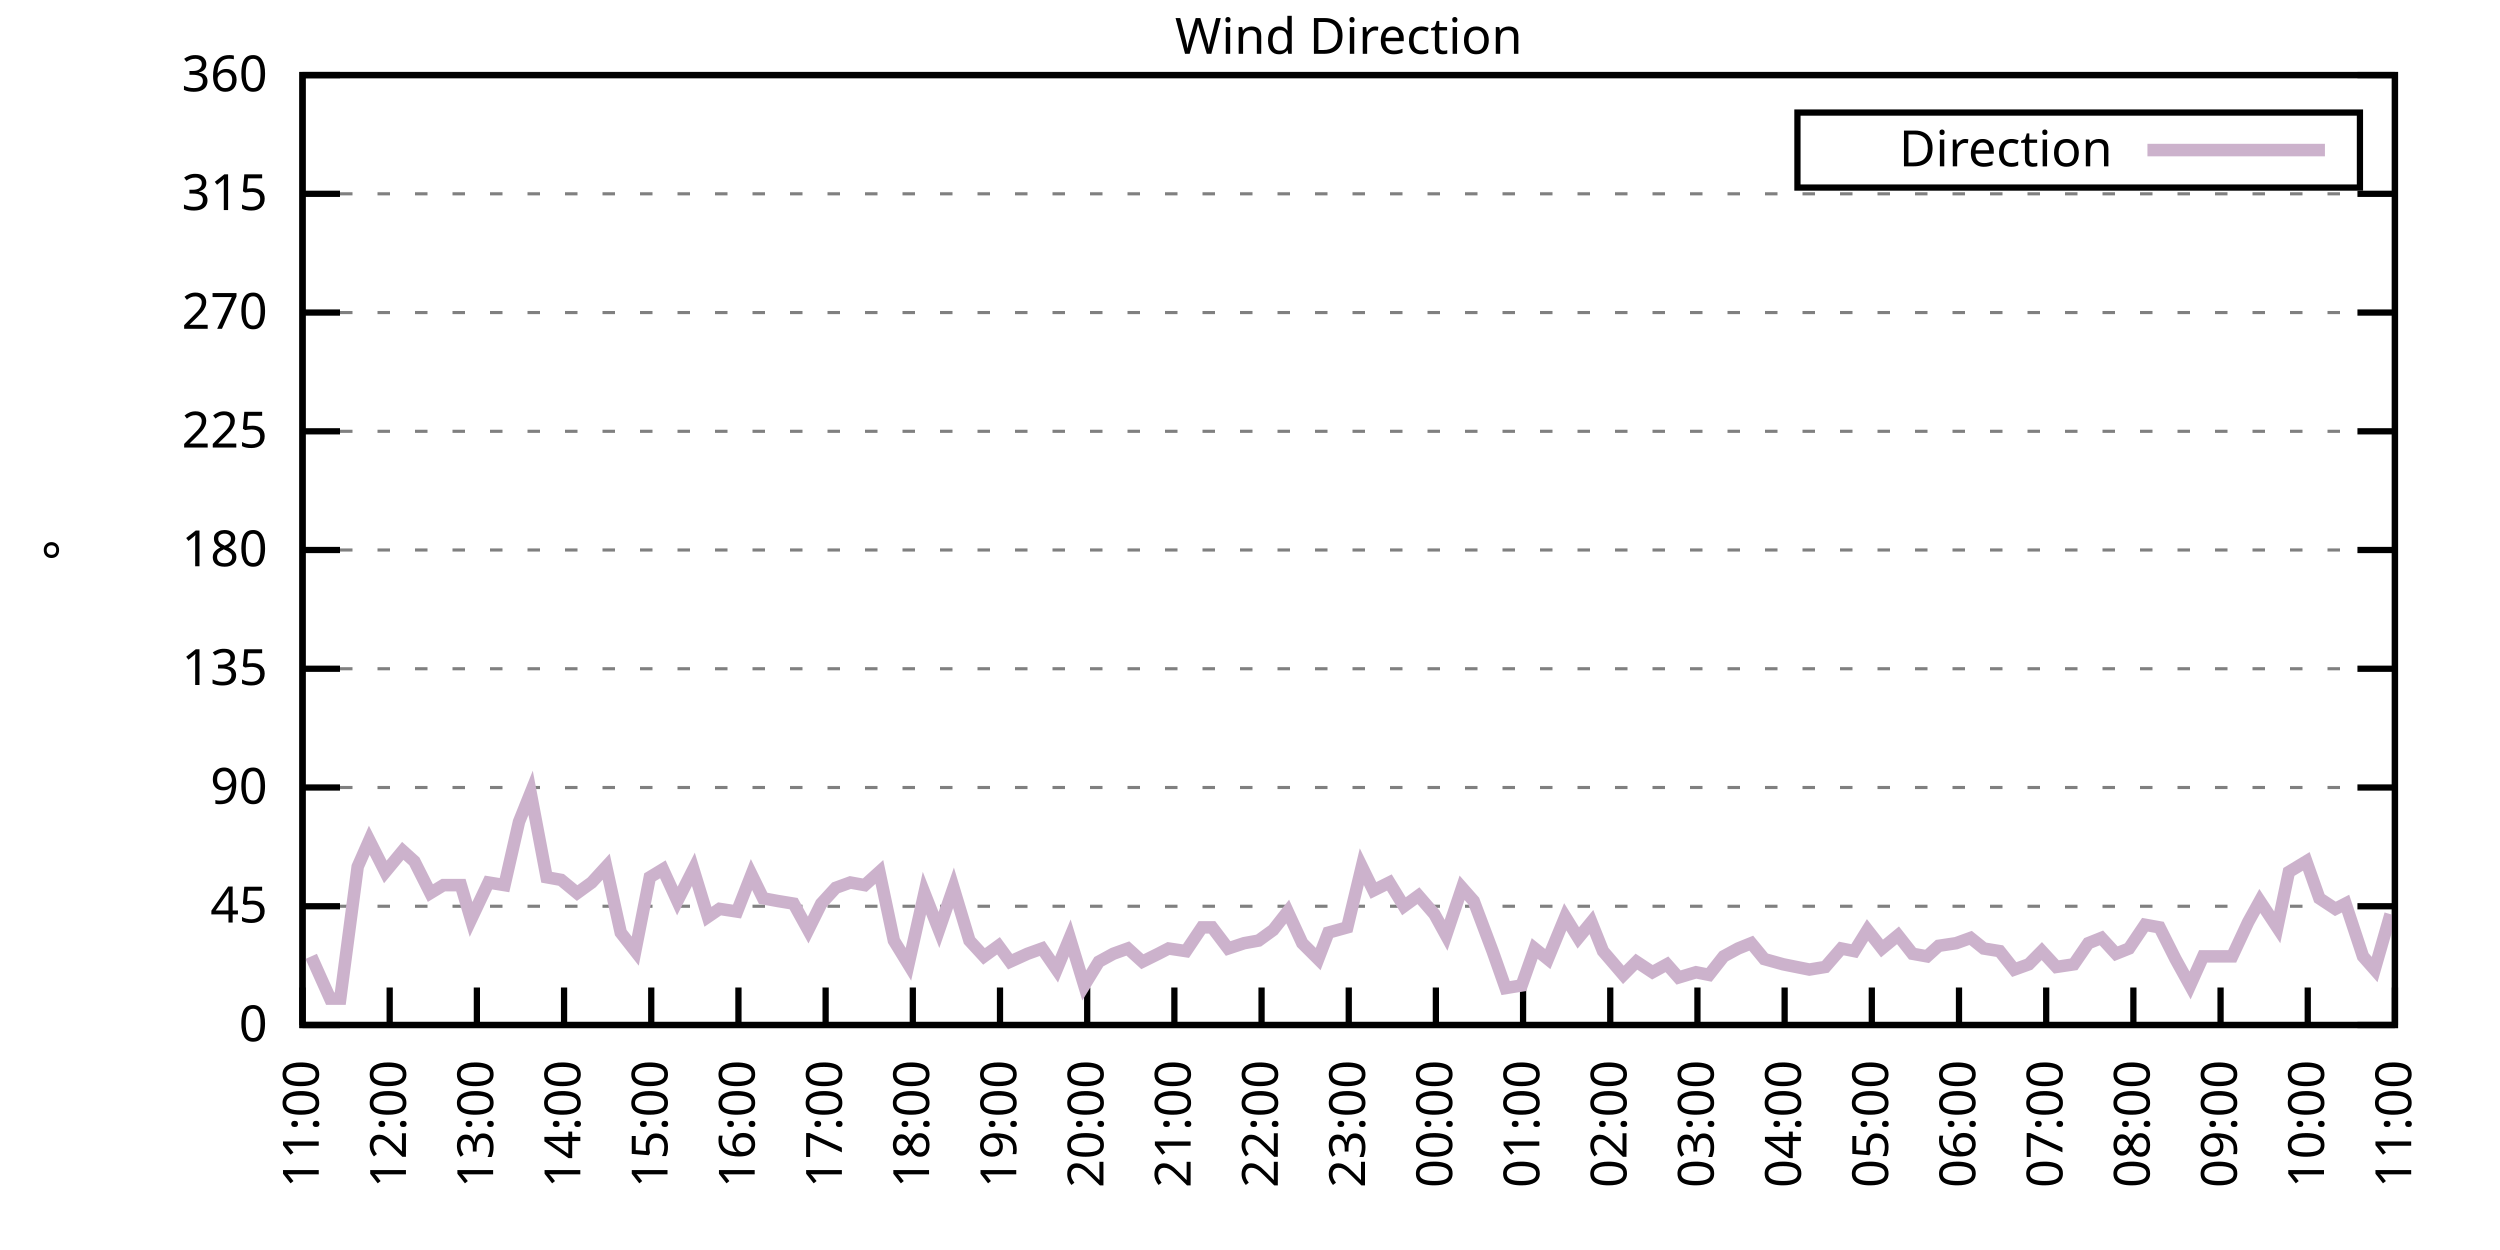
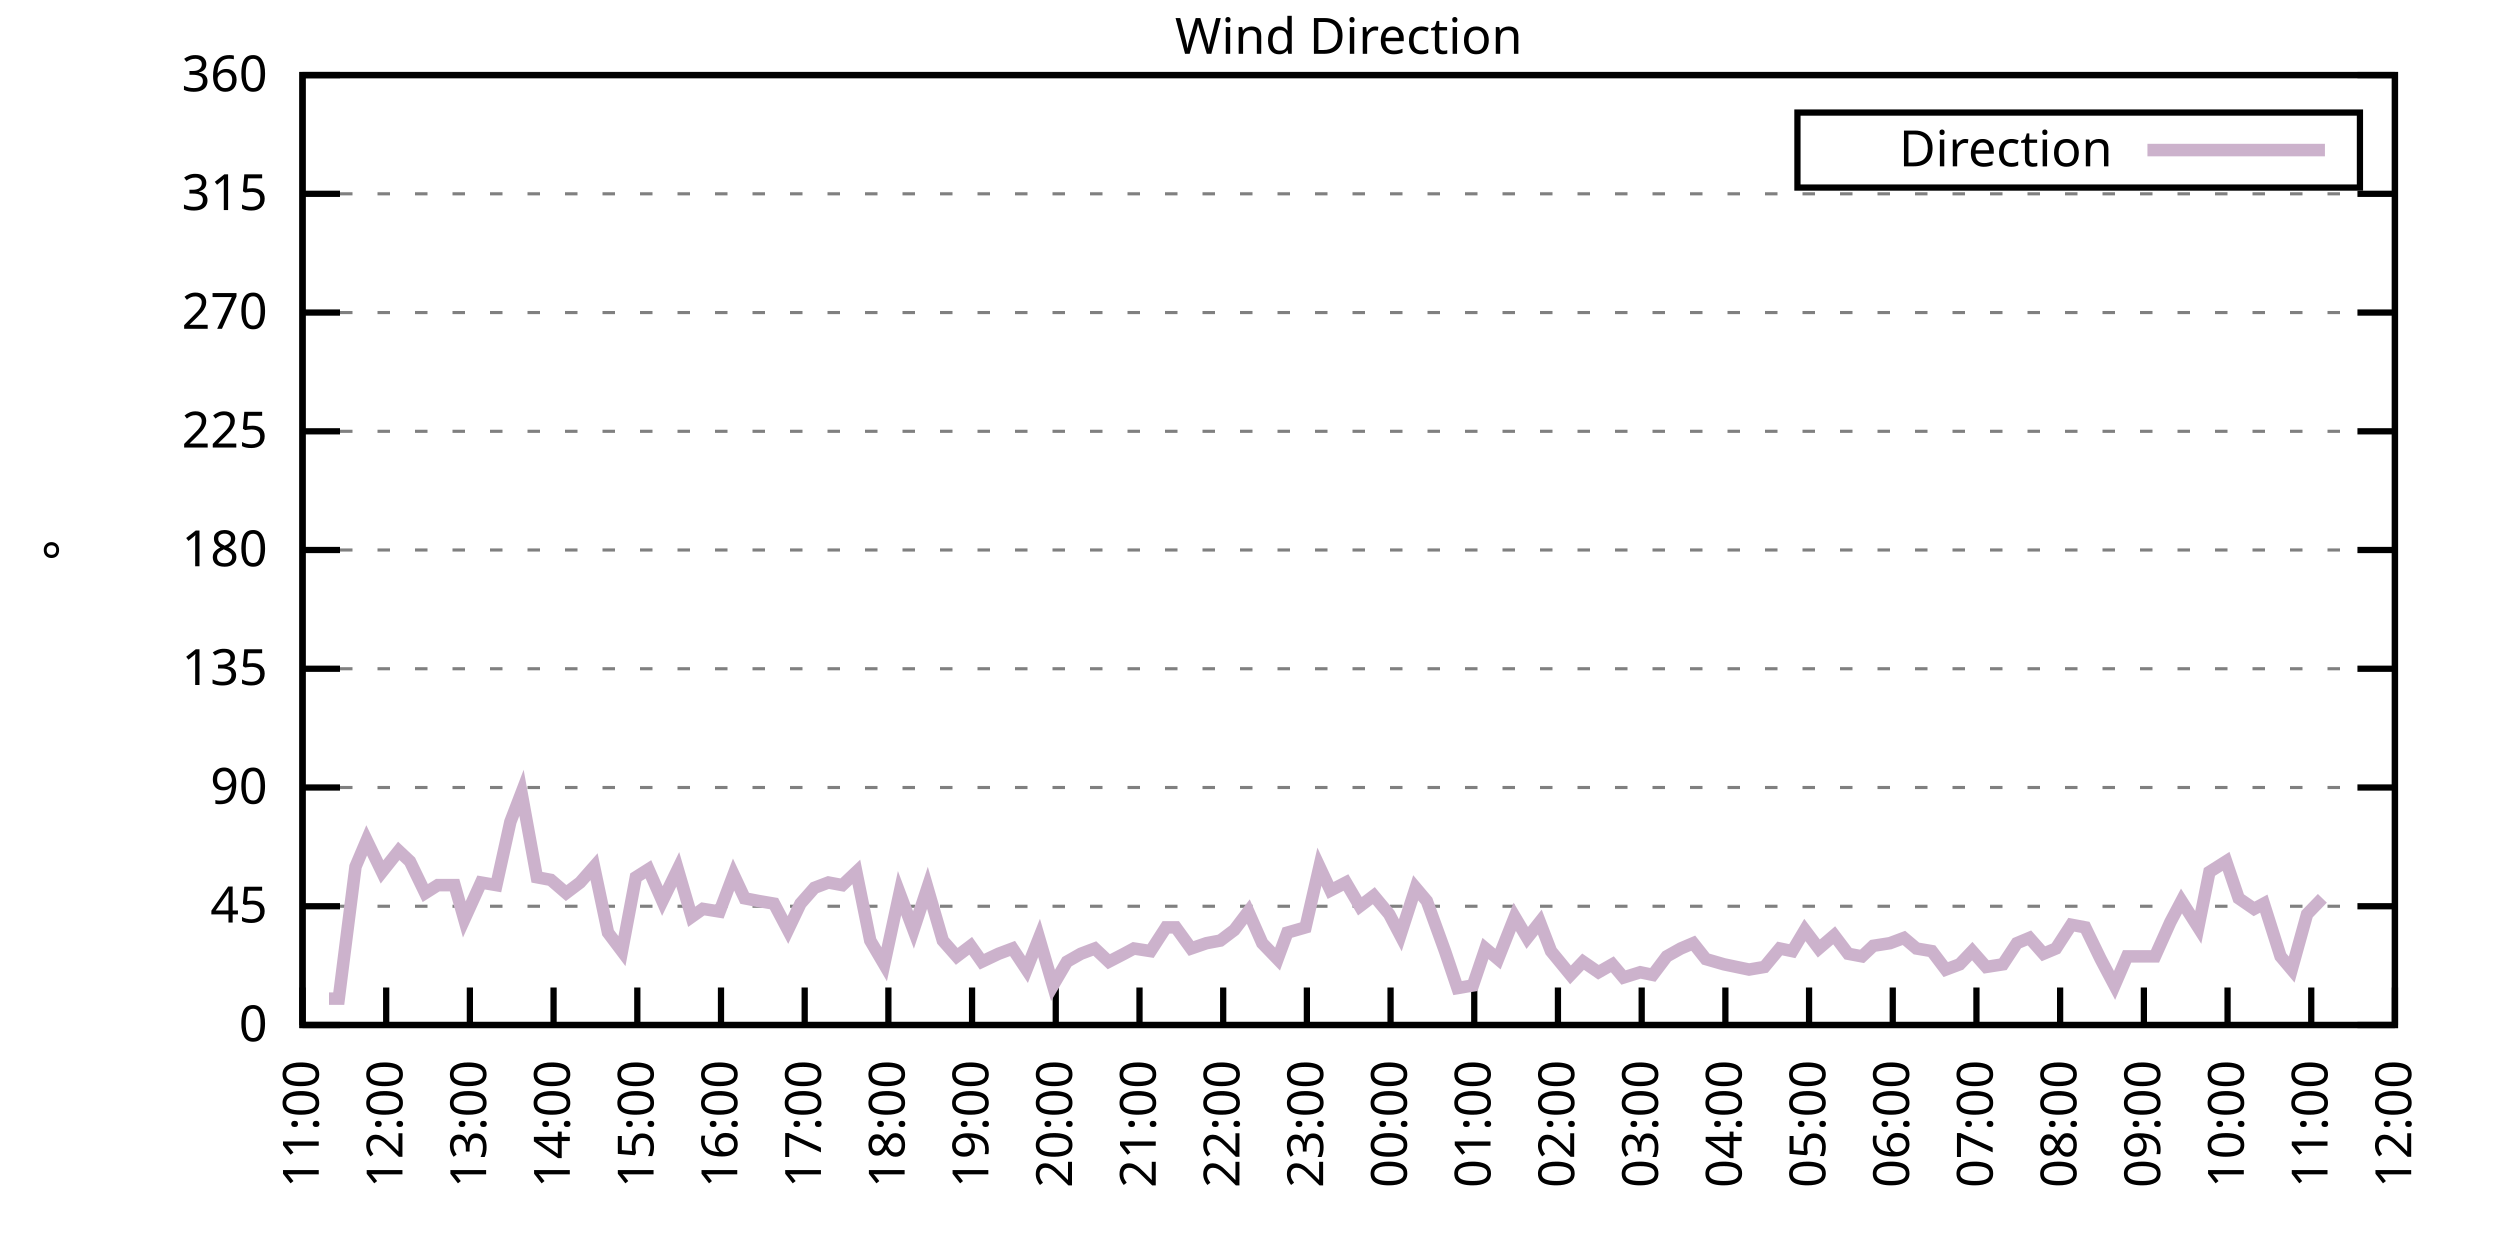
<svg xmlns="http://www.w3.org/2000/svg" xmlns:xlink="http://www.w3.org/1999/xlink" width="400" height="200" viewBox="0 0 400 200">
  <g id="gnuplot_canvas">
    <rect x="0" y="0" width="400" height="200" fill="none" />
    <defs>
      <circle id="gpDot" r="0.5" stroke-width="0.5" stroke="currentColor" />
      <path id="gpPt0" stroke-width="0.333" stroke="currentColor" d="M-1,0 h2 M0,-1 v2" />
      <path id="gpPt1" stroke-width="0.333" stroke="currentColor" d="M-1,-1 L1,1 M1,-1 L-1,1" />
      <path id="gpPt2" stroke-width="0.333" stroke="currentColor" d="M-1,0 L1,0 M0,-1 L0,1 M-1,-1 L1,1 M-1,1 L1,-1" />
      <rect id="gpPt3" stroke-width="0.333" stroke="currentColor" x="-1" y="-1" width="2" height="2" />
      <rect id="gpPt4" stroke-width="0.333" stroke="currentColor" fill="currentColor" x="-1" y="-1" width="2" height="2" />
      <circle id="gpPt5" stroke-width="0.333" stroke="currentColor" cx="0" cy="0" r="1" />
      <use xlink:href="#gpPt5" id="gpPt6" fill="currentColor" stroke="none" />
      <path id="gpPt7" stroke-width="0.333" stroke="currentColor" d="M0,-1.33 L-1.33,0.67 L1.33,0.67 z" />
      <use xlink:href="#gpPt7" id="gpPt8" fill="currentColor" stroke="none" />
      <use xlink:href="#gpPt7" id="gpPt9" stroke="currentColor" transform="rotate(180)" />
      <use xlink:href="#gpPt9" id="gpPt10" fill="currentColor" stroke="none" />
      <use xlink:href="#gpPt3" id="gpPt11" stroke="currentColor" transform="rotate(45)" />
      <use xlink:href="#gpPt11" id="gpPt12" fill="currentColor" stroke="none" />
      <path id="gpPt13" stroke-width="0.333" stroke="currentColor" d="M0,1.330 L1.265,0.411 L0.782,-1.067 L-0.782,-1.076 L-1.265,0.411 z" />
      <use xlink:href="#gpPt13" id="gpPt14" fill="currentColor" stroke="none" />
      <filter id="textbox" filterUnits="objectBoundingBox" x="0" y="0" height="1" width="1">
        <feFlood flood-color="white" flood-opacity="1" result="bgnd" />
        <feComposite in="SourceGraphic" in2="bgnd" operator="atop" />
      </filter>
      <filter id="greybox" filterUnits="objectBoundingBox" x="0" y="0" height="1" width="1">
        <feFlood flood-color="lightgrey" flood-opacity="1" result="grey" />
        <feComposite in="SourceGraphic" in2="grey" operator="atop" />
      </filter>
    </defs>
    <g fill="none" color="white" stroke="currentColor" stroke-width="1.00" stroke-linecap="butt" stroke-linejoin="miter">
</g>
    <g fill="none" color="black" stroke="currentColor" stroke-width="1.00" stroke-linecap="butt" stroke-linejoin="miter">
      <g stroke="none" shape-rendering="crispEdges">
        <polygon fill="rgb(255, 255, 255)" points="48.40,164.00 383.18,164.00 383.18,12.02 48.40,12.02 " />
      </g>
    </g>
    <g fill="none" color="black" stroke="currentColor" stroke-width="1.00" stroke-linecap="butt" stroke-linejoin="miter">
</g>
    <g fill="none" color="black" stroke="black" stroke-width="0.50" stroke-linecap="butt" stroke-linejoin="miter">
</g>
    <g fill="none" color="gray" stroke="currentColor" stroke-width="0.50" stroke-linecap="butt" stroke-linejoin="miter">
      <path stroke="gray" stroke-dasharray="2,4" class="gridline" d="M48.40,164.00 L383.19,164.00  " />
    </g>
    <g fill="none" color="gray" stroke="gray" stroke-width="1.00" stroke-linecap="butt" stroke-linejoin="miter">
</g>
    <g fill="none" color="black" stroke="currentColor" stroke-width="1.00" stroke-linecap="butt" stroke-linejoin="miter">
      <path stroke="black" d="M48.40,164.00 L54.40,164.00 M383.19,164.00 L377.19,164.00  " />
      <g transform="translate(42.80,166.60)" stroke="none" fill="black" font-family="Sans" font-size="8.00" text-anchor="end">
        <text>
          <tspan font-family="Sans"> 0</tspan>
        </text>
      </g>
    </g>
    <g fill="none" color="black" stroke="currentColor" stroke-width="1.00" stroke-linecap="butt" stroke-linejoin="miter">
</g>
    <g fill="none" color="black" stroke="black" stroke-width="0.50" stroke-linecap="butt" stroke-linejoin="miter">
</g>
    <g fill="none" color="gray" stroke="currentColor" stroke-width="0.50" stroke-linecap="butt" stroke-linejoin="miter">
      <path stroke="gray" stroke-dasharray="2,4" class="gridline" d="M48.40,145.00 L383.19,145.00  " />
    </g>
    <g fill="none" color="gray" stroke="gray" stroke-width="1.00" stroke-linecap="butt" stroke-linejoin="miter">
</g>
    <g fill="none" color="black" stroke="currentColor" stroke-width="1.00" stroke-linecap="butt" stroke-linejoin="miter">
      <path stroke="black" d="M48.40,145.00 L54.40,145.00 M383.19,145.00 L377.19,145.00  " />
      <g transform="translate(42.80,147.60)" stroke="none" fill="black" font-family="Sans" font-size="8.00" text-anchor="end">
        <text>
          <tspan font-family="Sans"> 45</tspan>
        </text>
      </g>
    </g>
    <g fill="none" color="black" stroke="currentColor" stroke-width="1.00" stroke-linecap="butt" stroke-linejoin="miter">
</g>
    <g fill="none" color="black" stroke="black" stroke-width="0.50" stroke-linecap="butt" stroke-linejoin="miter">
</g>
    <g fill="none" color="gray" stroke="currentColor" stroke-width="0.50" stroke-linecap="butt" stroke-linejoin="miter">
      <path stroke="gray" stroke-dasharray="2,4" class="gridline" d="M48.40,126.00 L383.19,126.00  " />
    </g>
    <g fill="none" color="gray" stroke="gray" stroke-width="1.00" stroke-linecap="butt" stroke-linejoin="miter">
</g>
    <g fill="none" color="black" stroke="currentColor" stroke-width="1.00" stroke-linecap="butt" stroke-linejoin="miter">
      <path stroke="black" d="M48.40,126.00 L54.40,126.00 M383.19,126.00 L377.19,126.00  " />
      <g transform="translate(42.80,128.60)" stroke="none" fill="black" font-family="Sans" font-size="8.00" text-anchor="end">
        <text>
          <tspan font-family="Sans"> 90</tspan>
        </text>
      </g>
    </g>
    <g fill="none" color="black" stroke="currentColor" stroke-width="1.00" stroke-linecap="butt" stroke-linejoin="miter">
</g>
    <g fill="none" color="black" stroke="black" stroke-width="0.50" stroke-linecap="butt" stroke-linejoin="miter">
</g>
    <g fill="none" color="gray" stroke="currentColor" stroke-width="0.50" stroke-linecap="butt" stroke-linejoin="miter">
      <path stroke="gray" stroke-dasharray="2,4" class="gridline" d="M48.40,107.00 L383.19,107.00  " />
    </g>
    <g fill="none" color="gray" stroke="gray" stroke-width="1.00" stroke-linecap="butt" stroke-linejoin="miter">
</g>
    <g fill="none" color="black" stroke="currentColor" stroke-width="1.00" stroke-linecap="butt" stroke-linejoin="miter">
      <path stroke="black" d="M48.40,107.00 L54.40,107.00 M383.19,107.00 L377.19,107.00  " />
      <g transform="translate(42.80,109.60)" stroke="none" fill="black" font-family="Sans" font-size="8.00" text-anchor="end">
        <text>
          <tspan font-family="Sans"> 135</tspan>
        </text>
      </g>
    </g>
    <g fill="none" color="black" stroke="currentColor" stroke-width="1.00" stroke-linecap="butt" stroke-linejoin="miter">
</g>
    <g fill="none" color="black" stroke="black" stroke-width="0.50" stroke-linecap="butt" stroke-linejoin="miter">
</g>
    <g fill="none" color="gray" stroke="currentColor" stroke-width="0.50" stroke-linecap="butt" stroke-linejoin="miter">
      <path stroke="gray" stroke-dasharray="2,4" class="gridline" d="M48.40,88.00 L383.19,88.00  " />
    </g>
    <g fill="none" color="gray" stroke="gray" stroke-width="1.00" stroke-linecap="butt" stroke-linejoin="miter">
</g>
    <g fill="none" color="black" stroke="currentColor" stroke-width="1.00" stroke-linecap="butt" stroke-linejoin="miter">
      <path stroke="black" d="M48.40,88.00 L54.40,88.00 M383.19,88.00 L377.19,88.00  " />
      <g transform="translate(42.80,90.60)" stroke="none" fill="black" font-family="Sans" font-size="8.00" text-anchor="end">
        <text>
          <tspan font-family="Sans"> 180</tspan>
        </text>
      </g>
    </g>
    <g fill="none" color="black" stroke="currentColor" stroke-width="1.00" stroke-linecap="butt" stroke-linejoin="miter">
</g>
    <g fill="none" color="black" stroke="black" stroke-width="0.50" stroke-linecap="butt" stroke-linejoin="miter">
</g>
    <g fill="none" color="gray" stroke="currentColor" stroke-width="0.50" stroke-linecap="butt" stroke-linejoin="miter">
      <path stroke="gray" stroke-dasharray="2,4" class="gridline" d="M48.40,69.01 L383.19,69.01  " />
    </g>
    <g fill="none" color="gray" stroke="gray" stroke-width="1.00" stroke-linecap="butt" stroke-linejoin="miter">
</g>
    <g fill="none" color="black" stroke="currentColor" stroke-width="1.00" stroke-linecap="butt" stroke-linejoin="miter">
      <path stroke="black" d="M48.40,69.01 L54.40,69.01 M383.19,69.01 L377.19,69.01  " />
      <g transform="translate(42.80,71.61)" stroke="none" fill="black" font-family="Sans" font-size="8.00" text-anchor="end">
        <text>
          <tspan font-family="Sans"> 225</tspan>
        </text>
      </g>
    </g>
    <g fill="none" color="black" stroke="currentColor" stroke-width="1.00" stroke-linecap="butt" stroke-linejoin="miter">
</g>
    <g fill="none" color="black" stroke="black" stroke-width="0.50" stroke-linecap="butt" stroke-linejoin="miter">
</g>
    <g fill="none" color="gray" stroke="currentColor" stroke-width="0.50" stroke-linecap="butt" stroke-linejoin="miter">
      <path stroke="gray" stroke-dasharray="2,4" class="gridline" d="M48.40,50.01 L383.19,50.01  " />
    </g>
    <g fill="none" color="gray" stroke="gray" stroke-width="1.00" stroke-linecap="butt" stroke-linejoin="miter">
</g>
    <g fill="none" color="black" stroke="currentColor" stroke-width="1.00" stroke-linecap="butt" stroke-linejoin="miter">
      <path stroke="black" d="M48.40,50.01 L54.40,50.01 M383.19,50.01 L377.19,50.01  " />
      <g transform="translate(42.80,52.61)" stroke="none" fill="black" font-family="Sans" font-size="8.00" text-anchor="end">
        <text>
          <tspan font-family="Sans"> 270</tspan>
        </text>
      </g>
    </g>
    <g fill="none" color="black" stroke="currentColor" stroke-width="1.00" stroke-linecap="butt" stroke-linejoin="miter">
</g>
    <g fill="none" color="black" stroke="black" stroke-width="0.50" stroke-linecap="butt" stroke-linejoin="miter">
</g>
    <g fill="none" color="gray" stroke="currentColor" stroke-width="0.50" stroke-linecap="butt" stroke-linejoin="miter">
      <path stroke="gray" stroke-dasharray="2,4" class="gridline" d="M48.40,31.01 L383.19,31.01  " />
    </g>
    <g fill="none" color="gray" stroke="gray" stroke-width="1.00" stroke-linecap="butt" stroke-linejoin="miter">
</g>
    <g fill="none" color="black" stroke="currentColor" stroke-width="1.00" stroke-linecap="butt" stroke-linejoin="miter">
      <path stroke="black" d="M48.40,31.01 L54.40,31.01 M383.19,31.01 L377.19,31.01  " />
      <g transform="translate(42.80,33.61)" stroke="none" fill="black" font-family="Sans" font-size="8.00" text-anchor="end">
        <text>
          <tspan font-family="Sans"> 315</tspan>
        </text>
      </g>
    </g>
    <g fill="none" color="black" stroke="currentColor" stroke-width="1.00" stroke-linecap="butt" stroke-linejoin="miter">
</g>
    <g fill="none" color="black" stroke="black" stroke-width="0.50" stroke-linecap="butt" stroke-linejoin="miter">
</g>
    <g fill="none" color="gray" stroke="currentColor" stroke-width="0.50" stroke-linecap="butt" stroke-linejoin="miter">
      <path stroke="gray" stroke-dasharray="2,4" class="gridline" d="M48.40,12.01 L383.19,12.01  " />
    </g>
    <g fill="none" color="gray" stroke="gray" stroke-width="1.00" stroke-linecap="butt" stroke-linejoin="miter">
</g>
    <g fill="none" color="black" stroke="currentColor" stroke-width="1.00" stroke-linecap="butt" stroke-linejoin="miter">
      <path stroke="black" d="M48.40,12.01 L54.40,12.01 M383.19,12.01 L377.19,12.01  " />
      <g transform="translate(42.80,14.61)" stroke="none" fill="black" font-family="Sans" font-size="8.00" text-anchor="end">
        <text>
          <tspan font-family="Sans"> 360</tspan>
        </text>
      </g>
    </g>
    <g fill="none" color="black" stroke="currentColor" stroke-width="1.00" stroke-linecap="butt" stroke-linejoin="miter">
      <path stroke="black" d="M48.40,164.00 L48.40,158.00  " />
      <g transform="translate(51.00,169.60) rotate(270.00)" stroke="none" fill="black" font-family="Sans" font-size="8.00" text-anchor="end">
        <text>
          <tspan font-family="Sans">11:00</tspan>
        </text>
      </g>
    </g>
    <g fill="none" color="black" stroke="currentColor" stroke-width="1.00" stroke-linecap="butt" stroke-linejoin="miter">
-       <path stroke="black" d="M62.35,164.00 L62.35,158.00  " />
-       <g transform="translate(64.95,169.60) rotate(270.00)" stroke="none" fill="black" font-family="Sans" font-size="8.00" text-anchor="end">
+       <path stroke="black" d="M61.79,164.00 L61.79,158.00  " />
+       <g transform="translate(64.39,169.60) rotate(270.00)" stroke="none" fill="black" font-family="Sans" font-size="8.00" text-anchor="end">
        <text>
          <tspan font-family="Sans">12:00</tspan>
        </text>
      </g>
    </g>
    <g fill="none" color="black" stroke="currentColor" stroke-width="1.00" stroke-linecap="butt" stroke-linejoin="miter">
-       <path stroke="black" d="M76.30,164.00 L76.30,158.00  " />
-       <g transform="translate(78.90,169.60) rotate(270.00)" stroke="none" fill="black" font-family="Sans" font-size="8.00" text-anchor="end">
+       <path stroke="black" d="M75.18,164.00 L75.18,158.00  " />
+       <g transform="translate(77.78,169.60) rotate(270.00)" stroke="none" fill="black" font-family="Sans" font-size="8.00" text-anchor="end">
        <text>
          <tspan font-family="Sans">13:00</tspan>
        </text>
      </g>
    </g>
    <g fill="none" color="black" stroke="currentColor" stroke-width="1.00" stroke-linecap="butt" stroke-linejoin="miter">
-       <path stroke="black" d="M90.25,164.00 L90.25,158.00  " />
-       <g transform="translate(92.85,169.60) rotate(270.00)" stroke="none" fill="black" font-family="Sans" font-size="8.00" text-anchor="end">
+       <path stroke="black" d="M88.57,164.00 L88.57,158.00  " />
+       <g transform="translate(91.17,169.60) rotate(270.00)" stroke="none" fill="black" font-family="Sans" font-size="8.00" text-anchor="end">
        <text>
          <tspan font-family="Sans">14:00</tspan>
        </text>
      </g>
    </g>
    <g fill="none" color="black" stroke="currentColor" stroke-width="1.00" stroke-linecap="butt" stroke-linejoin="miter">
-       <path stroke="black" d="M104.20,164.00 L104.20,158.00  " />
-       <g transform="translate(106.80,169.60) rotate(270.00)" stroke="none" fill="black" font-family="Sans" font-size="8.00" text-anchor="end">
+       <path stroke="black" d="M101.97,164.00 L101.97,158.00  " />
+       <g transform="translate(104.57,169.60) rotate(270.00)" stroke="none" fill="black" font-family="Sans" font-size="8.00" text-anchor="end">
        <text>
          <tspan font-family="Sans">15:00</tspan>
        </text>
      </g>
    </g>
    <g fill="none" color="black" stroke="currentColor" stroke-width="1.00" stroke-linecap="butt" stroke-linejoin="miter">
-       <path stroke="black" d="M118.15,164.00 L118.15,158.00  " />
-       <g transform="translate(120.75,169.60) rotate(270.00)" stroke="none" fill="black" font-family="Sans" font-size="8.00" text-anchor="end">
+       <path stroke="black" d="M115.36,164.00 L115.36,158.00  " />
+       <g transform="translate(117.96,169.60) rotate(270.00)" stroke="none" fill="black" font-family="Sans" font-size="8.00" text-anchor="end">
        <text>
          <tspan font-family="Sans">16:00</tspan>
        </text>
      </g>
    </g>
    <g fill="none" color="black" stroke="currentColor" stroke-width="1.00" stroke-linecap="butt" stroke-linejoin="miter">
-       <path stroke="black" d="M132.10,164.00 L132.10,158.00  " />
-       <g transform="translate(134.70,169.60) rotate(270.00)" stroke="none" fill="black" font-family="Sans" font-size="8.00" text-anchor="end">
+       <path stroke="black" d="M128.75,164.00 L128.75,158.00  " />
+       <g transform="translate(131.35,169.60) rotate(270.00)" stroke="none" fill="black" font-family="Sans" font-size="8.00" text-anchor="end">
        <text>
          <tspan font-family="Sans">17:00</tspan>
        </text>
      </g>
    </g>
    <g fill="none" color="black" stroke="currentColor" stroke-width="1.00" stroke-linecap="butt" stroke-linejoin="miter">
-       <path stroke="black" d="M146.05,164.00 L146.05,158.00  " />
-       <g transform="translate(148.65,169.60) rotate(270.00)" stroke="none" fill="black" font-family="Sans" font-size="8.00" text-anchor="end">
+       <path stroke="black" d="M142.14,164.00 L142.14,158.00  " />
+       <g transform="translate(144.74,169.60) rotate(270.00)" stroke="none" fill="black" font-family="Sans" font-size="8.00" text-anchor="end">
        <text>
          <tspan font-family="Sans">18:00</tspan>
        </text>
      </g>
    </g>
    <g fill="none" color="black" stroke="currentColor" stroke-width="1.00" stroke-linecap="butt" stroke-linejoin="miter">
-       <path stroke="black" d="M160.00,164.00 L160.00,158.00  " />
-       <g transform="translate(162.60,169.60) rotate(270.00)" stroke="none" fill="black" font-family="Sans" font-size="8.00" text-anchor="end">
+       <path stroke="black" d="M155.53,164.00 L155.53,158.00  " />
+       <g transform="translate(158.13,169.60) rotate(270.00)" stroke="none" fill="black" font-family="Sans" font-size="8.00" text-anchor="end">
        <text>
          <tspan font-family="Sans">19:00</tspan>
        </text>
      </g>
    </g>
    <g fill="none" color="black" stroke="currentColor" stroke-width="1.00" stroke-linecap="butt" stroke-linejoin="miter">
-       <path stroke="black" d="M173.95,164.00 L173.95,158.00  " />
-       <g transform="translate(176.55,169.60) rotate(270.00)" stroke="none" fill="black" font-family="Sans" font-size="8.00" text-anchor="end">
+       <path stroke="black" d="M168.92,164.00 L168.92,158.00  " />
+       <g transform="translate(171.52,169.60) rotate(270.00)" stroke="none" fill="black" font-family="Sans" font-size="8.00" text-anchor="end">
        <text>
          <tspan font-family="Sans">20:00</tspan>
        </text>
      </g>
    </g>
    <g fill="none" color="black" stroke="currentColor" stroke-width="1.00" stroke-linecap="butt" stroke-linejoin="miter">
-       <path stroke="black" d="M187.90,164.00 L187.90,158.00  " />
-       <g transform="translate(190.50,169.60) rotate(270.00)" stroke="none" fill="black" font-family="Sans" font-size="8.00" text-anchor="end">
+       <path stroke="black" d="M182.32,164.00 L182.32,158.00  " />
+       <g transform="translate(184.92,169.60) rotate(270.00)" stroke="none" fill="black" font-family="Sans" font-size="8.00" text-anchor="end">
        <text>
          <tspan font-family="Sans">21:00</tspan>
        </text>
      </g>
    </g>
    <g fill="none" color="black" stroke="currentColor" stroke-width="1.00" stroke-linecap="butt" stroke-linejoin="miter">
-       <path stroke="black" d="M201.85,164.00 L201.85,158.00  " />
-       <g transform="translate(204.45,169.60) rotate(270.00)" stroke="none" fill="black" font-family="Sans" font-size="8.00" text-anchor="end">
+       <path stroke="black" d="M195.71,164.00 L195.71,158.00  " />
+       <g transform="translate(198.31,169.60) rotate(270.00)" stroke="none" fill="black" font-family="Sans" font-size="8.00" text-anchor="end">
        <text>
          <tspan font-family="Sans">22:00</tspan>
        </text>
      </g>
    </g>
    <g fill="none" color="black" stroke="currentColor" stroke-width="1.00" stroke-linecap="butt" stroke-linejoin="miter">
-       <path stroke="black" d="M215.80,164.00 L215.80,158.00  " />
-       <g transform="translate(218.40,169.60) rotate(270.00)" stroke="none" fill="black" font-family="Sans" font-size="8.00" text-anchor="end">
+       <path stroke="black" d="M209.10,164.00 L209.10,158.00  " />
+       <g transform="translate(211.70,169.60) rotate(270.00)" stroke="none" fill="black" font-family="Sans" font-size="8.00" text-anchor="end">
        <text>
          <tspan font-family="Sans">23:00</tspan>
        </text>
      </g>
    </g>
    <g fill="none" color="black" stroke="currentColor" stroke-width="1.00" stroke-linecap="butt" stroke-linejoin="miter">
-       <path stroke="black" d="M229.74,164.00 L229.74,158.00  " />
-       <g transform="translate(232.34,169.60) rotate(270.00)" stroke="none" fill="black" font-family="Sans" font-size="8.00" text-anchor="end">
+       <path stroke="black" d="M222.49,164.00 L222.49,158.00  " />
+       <g transform="translate(225.09,169.60) rotate(270.00)" stroke="none" fill="black" font-family="Sans" font-size="8.00" text-anchor="end">
        <text>
          <tspan font-family="Sans">00:00</tspan>
        </text>
      </g>
    </g>
    <g fill="none" color="black" stroke="currentColor" stroke-width="1.00" stroke-linecap="butt" stroke-linejoin="miter">
-       <path stroke="black" d="M243.69,164.00 L243.69,158.00  " />
-       <g transform="translate(246.29,169.60) rotate(270.00)" stroke="none" fill="black" font-family="Sans" font-size="8.00" text-anchor="end">
+       <path stroke="black" d="M235.88,164.00 L235.88,158.00  " />
+       <g transform="translate(238.48,169.60) rotate(270.00)" stroke="none" fill="black" font-family="Sans" font-size="8.00" text-anchor="end">
        <text>
          <tspan font-family="Sans">01:00</tspan>
        </text>
      </g>
    </g>
    <g fill="none" color="black" stroke="currentColor" stroke-width="1.00" stroke-linecap="butt" stroke-linejoin="miter">
-       <path stroke="black" d="M257.64,164.00 L257.64,158.00  " />
-       <g transform="translate(260.24,169.60) rotate(270.00)" stroke="none" fill="black" font-family="Sans" font-size="8.00" text-anchor="end">
+       <path stroke="black" d="M249.27,164.00 L249.27,158.00  " />
+       <g transform="translate(251.87,169.60) rotate(270.00)" stroke="none" fill="black" font-family="Sans" font-size="8.00" text-anchor="end">
        <text>
          <tspan font-family="Sans">02:00</tspan>
        </text>
      </g>
    </g>
    <g fill="none" color="black" stroke="currentColor" stroke-width="1.00" stroke-linecap="butt" stroke-linejoin="miter">
-       <path stroke="black" d="M271.59,164.00 L271.59,158.00  " />
-       <g transform="translate(274.19,169.60) rotate(270.00)" stroke="none" fill="black" font-family="Sans" font-size="8.00" text-anchor="end">
+       <path stroke="black" d="M262.67,164.00 L262.67,158.00  " />
+       <g transform="translate(265.27,169.60) rotate(270.00)" stroke="none" fill="black" font-family="Sans" font-size="8.00" text-anchor="end">
        <text>
          <tspan font-family="Sans">03:00</tspan>
        </text>
      </g>
    </g>
    <g fill="none" color="black" stroke="currentColor" stroke-width="1.00" stroke-linecap="butt" stroke-linejoin="miter">
-       <path stroke="black" d="M285.54,164.00 L285.54,158.00  " />
-       <g transform="translate(288.14,169.60) rotate(270.00)" stroke="none" fill="black" font-family="Sans" font-size="8.00" text-anchor="end">
+       <path stroke="black" d="M276.06,164.00 L276.06,158.00  " />
+       <g transform="translate(278.66,169.60) rotate(270.00)" stroke="none" fill="black" font-family="Sans" font-size="8.00" text-anchor="end">
        <text>
          <tspan font-family="Sans">04:00</tspan>
        </text>
      </g>
    </g>
    <g fill="none" color="black" stroke="currentColor" stroke-width="1.00" stroke-linecap="butt" stroke-linejoin="miter">
-       <path stroke="black" d="M299.49,164.00 L299.49,158.00  " />
-       <g transform="translate(302.09,169.60) rotate(270.00)" stroke="none" fill="black" font-family="Sans" font-size="8.00" text-anchor="end">
+       <path stroke="black" d="M289.45,164.00 L289.45,158.00  " />
+       <g transform="translate(292.05,169.60) rotate(270.00)" stroke="none" fill="black" font-family="Sans" font-size="8.00" text-anchor="end">
        <text>
          <tspan font-family="Sans">05:00</tspan>
        </text>
      </g>
    </g>
    <g fill="none" color="black" stroke="currentColor" stroke-width="1.00" stroke-linecap="butt" stroke-linejoin="miter">
-       <path stroke="black" d="M313.44,164.00 L313.44,158.00  " />
-       <g transform="translate(316.04,169.60) rotate(270.00)" stroke="none" fill="black" font-family="Sans" font-size="8.00" text-anchor="end">
+       <path stroke="black" d="M302.84,164.00 L302.84,158.00  " />
+       <g transform="translate(305.44,169.60) rotate(270.00)" stroke="none" fill="black" font-family="Sans" font-size="8.00" text-anchor="end">
        <text>
          <tspan font-family="Sans">06:00</tspan>
        </text>
      </g>
    </g>
    <g fill="none" color="black" stroke="currentColor" stroke-width="1.00" stroke-linecap="butt" stroke-linejoin="miter">
-       <path stroke="black" d="M327.39,164.00 L327.39,158.00  " />
-       <g transform="translate(329.99,169.60) rotate(270.00)" stroke="none" fill="black" font-family="Sans" font-size="8.00" text-anchor="end">
+       <path stroke="black" d="M316.23,164.00 L316.23,158.00  " />
+       <g transform="translate(318.83,169.60) rotate(270.00)" stroke="none" fill="black" font-family="Sans" font-size="8.00" text-anchor="end">
        <text>
          <tspan font-family="Sans">07:00</tspan>
        </text>
      </g>
    </g>
    <g fill="none" color="black" stroke="currentColor" stroke-width="1.00" stroke-linecap="butt" stroke-linejoin="miter">
-       <path stroke="black" d="M341.34,164.00 L341.34,158.00  " />
-       <g transform="translate(343.94,169.60) rotate(270.00)" stroke="none" fill="black" font-family="Sans" font-size="8.00" text-anchor="end">
+       <path stroke="black" d="M329.62,164.00 L329.62,158.00  " />
+       <g transform="translate(332.22,169.60) rotate(270.00)" stroke="none" fill="black" font-family="Sans" font-size="8.00" text-anchor="end">
        <text>
          <tspan font-family="Sans">08:00</tspan>
        </text>
      </g>
    </g>
    <g fill="none" color="black" stroke="currentColor" stroke-width="1.00" stroke-linecap="butt" stroke-linejoin="miter">
-       <path stroke="black" d="M355.29,164.00 L355.29,158.00  " />
-       <g transform="translate(357.89,169.60) rotate(270.00)" stroke="none" fill="black" font-family="Sans" font-size="8.00" text-anchor="end">
+       <path stroke="black" d="M343.02,164.00 L343.02,158.00  " />
+       <g transform="translate(345.62,169.60) rotate(270.00)" stroke="none" fill="black" font-family="Sans" font-size="8.00" text-anchor="end">
        <text>
          <tspan font-family="Sans">09:00</tspan>
        </text>
      </g>
    </g>
    <g fill="none" color="black" stroke="currentColor" stroke-width="1.00" stroke-linecap="butt" stroke-linejoin="miter">
-       <path stroke="black" d="M369.24,164.00 L369.24,158.00  " />
-       <g transform="translate(371.84,169.60) rotate(270.00)" stroke="none" fill="black" font-family="Sans" font-size="8.00" text-anchor="end">
+       <path stroke="black" d="M356.41,164.00 L356.41,158.00  " />
+       <g transform="translate(359.01,169.60) rotate(270.00)" stroke="none" fill="black" font-family="Sans" font-size="8.00" text-anchor="end">
        <text>
          <tspan font-family="Sans">10:00</tspan>
+         </text>
+       </g>
+     </g>
+     <g fill="none" color="black" stroke="currentColor" stroke-width="1.00" stroke-linecap="butt" stroke-linejoin="miter">
+       <path stroke="black" d="M369.80,164.00 L369.80,158.00  " />
+       <g transform="translate(372.40,169.60) rotate(270.00)" stroke="none" fill="black" font-family="Sans" font-size="8.00" text-anchor="end">
+         <text>
+           <tspan font-family="Sans">11:00</tspan>
        </text>
      </g>
    </g>
    <g fill="none" color="black" stroke="currentColor" stroke-width="1.00" stroke-linecap="butt" stroke-linejoin="miter">
      <path stroke="black" d="M383.19,164.00 L383.19,158.00  " />
      <g transform="translate(385.79,169.60) rotate(270.00)" stroke="none" fill="black" font-family="Sans" font-size="8.00" text-anchor="end">
        <text>
-           <tspan font-family="Sans">11:00</tspan>
+           <tspan font-family="Sans">12:00</tspan>
        </text>
      </g>
    </g>
    <g fill="none" color="black" stroke="currentColor" stroke-width="1.00" stroke-linecap="butt" stroke-linejoin="miter">
</g>
    <g fill="none" color="black" stroke="currentColor" stroke-width="1.00" stroke-linecap="butt" stroke-linejoin="miter">
      <path stroke="black" d="M48.40,12.01 L48.40,164.00 L383.19,164.00 L383.19,12.01 L48.40,12.01 Z  " />
    </g>
    <g fill="none" color="black" stroke="currentColor" stroke-width="1.00" stroke-linecap="butt" stroke-linejoin="miter">
</g>
    <g fill="none" color="black" stroke="currentColor" stroke-width="1.00" stroke-linecap="butt" stroke-linejoin="miter">
      <path stroke="black" d="M287.59,30.01 L287.59,18.01 L377.59,18.01 L377.59,30.01 L287.59,30.01 Z  " />
    </g>
    <g id="Wind_direction_plot_1">
      <g fill="none" color="white" stroke="black" stroke-width="2.00" stroke-linecap="butt" stroke-linejoin="miter">
</g>
      <g fill="none" color="black" stroke="currentColor" stroke-width="2.00" stroke-linecap="butt" stroke-linejoin="miter">
        <g transform="translate(337.99,26.61)" stroke="none" fill="black" font-family="Sans" font-size="8.00" text-anchor="end">
          <text>
            <tspan font-family="Sans">Direction</tspan>
          </text>
        </g>
      </g>
      <g fill="none" color="black" stroke="currentColor" stroke-width="2.00" stroke-linecap="butt" stroke-linejoin="miter">
-         <path stroke="rgb(204, 178, 204)" d="M343.59,24.01 L371.99,24.01 M49.79,153.02 L52.82,159.78 L54.44,159.78 L57.23,138.67 L59.09,134.45 L61.65,139.51   L64.44,136.14 L66.30,137.82 L68.86,142.89 L70.95,141.62 L73.74,141.62 L75.37,147.11 L78.16,141.20 L80.72,141.62   L83.04,131.49 L84.90,126.85 L87.46,140.36 L89.78,140.78 L92.34,142.89 L94.67,141.20 L96.99,138.67 L99.32,149.22   L101.64,152.18 L103.97,140.36 L106.06,139.09 L108.38,144.16 L110.94,139.09 L113.27,146.69 L115.13,145.42 L117.92,145.85   L120.24,139.93 L122.10,143.73 L124.43,144.16 L126.98,144.58 L129.31,148.80 L131.40,144.58 L133.72,142.05 L136.05,141.20   L138.37,141.62 L140.70,139.51 L143.02,150.49 L145.35,154.29 L147.91,142.89 L150.23,148.80 L152.56,142.05 L155.11,150.49   L157.44,153.02 L159.76,151.33 L161.62,153.87 L164.41,152.60 L166.74,151.76 L169.06,155.13 L171.16,150.07 L173.48,157.67   L175.81,153.87 L178.13,152.60 L180.46,151.76 L182.78,153.87 L185.34,152.60 L186.97,151.76 L189.76,152.18 L192.31,148.38   L193.94,148.38 L196.50,151.76 L199.06,150.91 L201.38,150.49 L203.71,148.80 L206.03,145.85 L208.36,150.91 L210.91,153.45   L212.54,149.22 L215.56,148.38 L217.89,138.67 L219.75,142.47 L222.30,141.20 L224.63,145.00 L226.95,143.31 L229.51,146.27   L231.37,149.65 L233.93,142.05 L235.79,144.16 L238.81,152.18 L240.90,158.09 L243.46,157.67 L245.55,151.76 L247.65,153.45   L250.44,146.69 L252.53,150.07 L254.62,147.53 L256.48,152.18 L259.74,155.98 L261.83,153.87 L264.39,155.56 L266.71,154.29   L268.57,156.40 L271.36,155.56 L273.45,155.98 L275.78,153.02 L278.10,151.76 L280.20,150.91 L282.29,153.45 L285.31,154.29   L287.40,154.71 L289.50,155.13 L292.05,154.71 L294.61,151.76 L296.70,152.18 L298.80,148.80 L301.12,151.76 L303.68,149.65   L306.00,152.60 L308.33,153.02 L310.19,151.33 L312.98,150.91 L315.30,150.07 L317.39,151.76 L319.95,152.18 L322.28,155.13   L324.60,154.29 L326.69,152.18 L329.02,154.71 L331.81,154.29 L334.13,150.91 L336.23,150.07 L338.55,152.60 L340.64,151.76   L343.20,147.96 L345.53,148.38 L348.08,153.45 L350.41,157.67 L352.50,153.02 L354.83,153.02 L357.15,153.02 L359.71,147.53   L361.57,144.16 L364.36,148.38 L366.22,139.51 L369.01,137.82 L371.10,143.73 L373.66,145.42 L375.29,144.58 L378.08,153.02   L379.94,155.13 L382.49,146.27  " />
+         <path stroke="rgb(204, 178, 204)" d="M343.59,24.01 L371.99,24.01 M52.64,159.78 L54.20,159.78 L56.88,138.67 L58.67,134.45 L61.12,139.51 L63.80,136.14   L65.59,137.82 L68.04,142.89 L70.05,141.62 L72.73,141.62 L74.29,147.11 L76.97,141.20 L79.42,141.62 L81.66,131.49   L83.44,126.85 L85.90,140.36 L88.13,140.78 L90.58,142.89 L92.82,141.20 L95.05,138.67 L97.28,149.22 L99.51,152.18   L101.74,140.36 L103.75,139.09 L105.98,144.16 L108.44,139.09 L110.67,146.69 L112.46,145.42 L115.13,145.85 L117.37,139.93   L119.15,143.73 L121.38,144.16 L123.84,144.58 L126.07,148.80 L128.08,144.58 L130.31,142.05 L132.54,141.20 L134.78,141.62   L137.01,139.51 L139.24,150.49 L141.47,154.29 L143.93,142.89 L146.16,148.80 L148.39,142.05 L150.85,150.49 L153.08,153.02   L155.31,151.33 L157.10,153.87 L159.77,152.60 L162.01,151.76 L164.24,155.13 L166.25,150.07 L168.48,157.67 L170.71,153.87   L172.94,152.60 L175.17,151.76 L177.41,153.87 L179.86,152.60 L181.42,151.76 L184.10,152.18 L186.56,148.38 L188.12,148.38   L190.57,151.76 L193.03,150.91 L195.26,150.49 L197.49,148.80 L199.73,145.85 L201.96,150.91 L204.41,153.45 L205.97,149.22   L208.88,148.38 L211.11,138.67 L212.89,142.47 L215.35,141.20 L217.58,145.00 L219.81,143.31 L222.27,146.27 L224.05,149.65   L226.51,142.05 L228.29,144.16 L231.20,152.18 L233.20,158.09 L235.66,157.67 L237.67,151.76 L239.68,153.45 L242.36,146.69   L244.36,150.07 L246.37,147.53 L248.16,152.18 L251.28,155.98 L253.29,153.87 L255.75,155.56 L257.98,154.29 L259.76,156.40   L262.44,155.56 L264.45,155.98 L266.68,153.02 L268.92,151.76 L270.92,150.91 L272.93,153.45 L275.83,154.29 L277.84,154.71   L279.85,155.13 L282.31,154.71 L284.76,151.76 L286.77,152.18 L288.78,148.80 L291.01,151.76 L293.47,149.65 L295.70,152.60   L297.93,153.02 L299.72,151.33 L302.39,150.91 L304.63,150.07 L306.63,151.76 L309.09,152.18 L311.32,155.13 L313.55,154.29   L315.56,152.18 L317.79,154.71 L320.47,154.29 L322.70,150.91 L324.71,150.07 L326.95,152.60 L328.95,151.76 L331.41,147.96   L333.64,148.38 L336.10,153.45 L338.33,157.67 L340.34,153.02 L342.57,153.02 L344.80,153.02 L347.26,147.53 L349.04,144.16   L351.72,148.38 L353.51,139.51 L356.18,137.82 L358.19,143.73 L360.65,145.42 L362.21,144.58 L364.89,153.02 L366.67,155.13   L369.13,146.27 L371.58,143.73  " />
      </g>
    </g>
    <g fill="none" color="black" stroke="currentColor" stroke-width="2.00" stroke-linecap="butt" stroke-linejoin="miter">
</g>
    <g fill="none" color="black" stroke="black" stroke-width="1.00" stroke-linecap="butt" stroke-linejoin="miter">
</g>
    <g fill="none" color="black" stroke="currentColor" stroke-width="1.00" stroke-linecap="butt" stroke-linejoin="miter">
      <path stroke="black" d="M48.40,12.01 L48.40,164.00 L383.19,164.00 L383.19,12.01 L48.40,12.01 Z  " />
      <g transform="translate(12.80,88.01) rotate(270.00)" stroke="none" fill="black" font-family="Sans" font-size="8.00" text-anchor="middle">
        <text>
          <tspan font-family="Sans">°</tspan>
        </text>
      </g>
    </g>
    <g fill="none" color="black" stroke="currentColor" stroke-width="1.00" stroke-linecap="butt" stroke-linejoin="miter">
</g>
    <g fill="none" color="black" stroke="currentColor" stroke-width="1.00" stroke-linecap="butt" stroke-linejoin="miter">
      <g transform="translate(215.79,8.61)" stroke="none" fill="black" font-family="Sans" font-size="8.00" text-anchor="middle">
        <text>
          <tspan font-family="Sans">Wind Direction</tspan>
        </text>
      </g>
    </g>
    <g fill="none" color="black" stroke="currentColor" stroke-width="1.00" stroke-linecap="butt" stroke-linejoin="miter">
</g>
  </g>
</svg>
